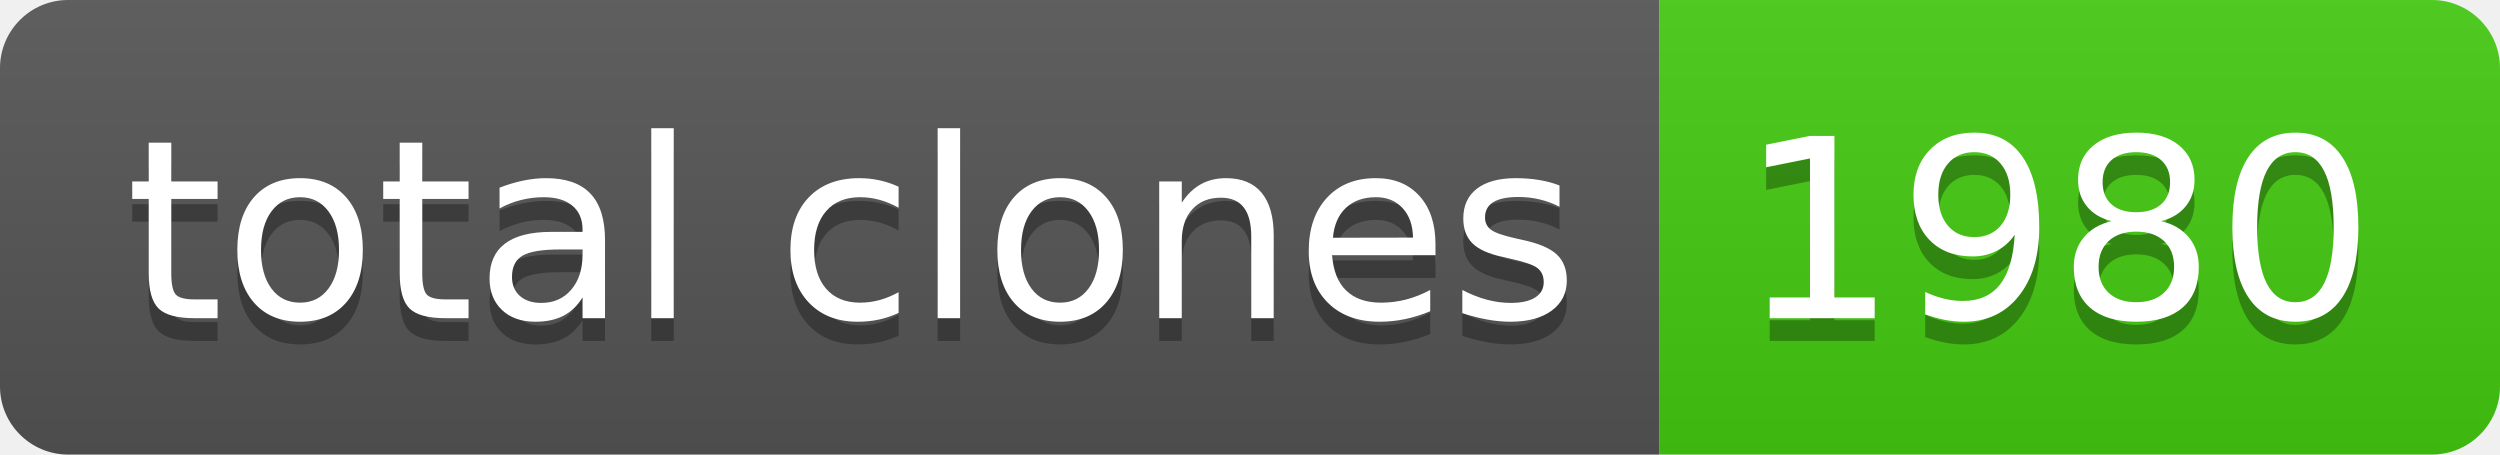
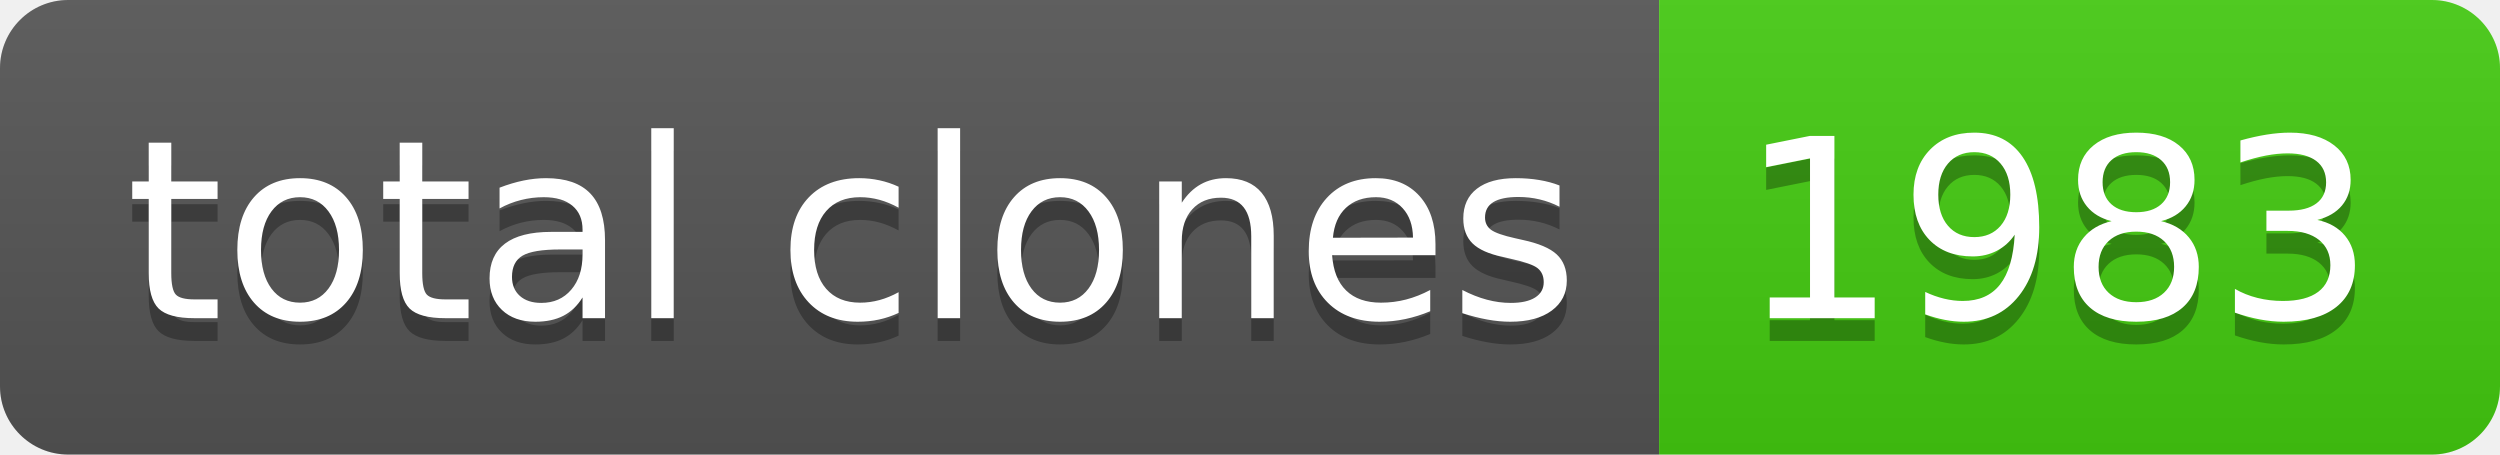
- <svg xmlns="http://www.w3.org/2000/svg" width="110" height="20" role="img" aria-label="total clones: 1980">
+ <svg xmlns="http://www.w3.org/2000/svg" width="110" height="20" role="img" aria-label="total clones: 1983">
  <linearGradient id="s" x2="0" y2="100%">
    <stop offset="0" stop-color="#bbb" stop-opacity=".1" />
    <stop offset="1" stop-opacity=".1" />
  </linearGradient>
  <clipPath id="r">
    <rect width="110" height="20" rx="3" fill="#fff" />
  </clipPath>
  <g clip-path="url(#r)">
    <rect width="73" height="20" fill="#555" />
    <rect x="73" width="37" height="20" fill="#4c1" />
    <rect width="110" height="20" fill="url(#s)" />
  </g>
  <g fill="#fff" text-anchor="middle" font-family="Verdana,Geneva,DejaVu Sans,sans-serif" text-rendering="geometricPrecision" font-size="110">
    <text aria-hidden="true" x="375" y="150" fill="#010101" fill-opacity=".3" transform="scale(.1)" textLength="630">total clones</text>
    <text x="375" y="140" transform="scale(.1)" fill="#fff" textLength="630">total clones</text>
-     <text aria-hidden="true" x="905" y="150" fill="#010101" fill-opacity=".3" transform="scale(.1)" textLength="270">1980</text>
-     <text x="905" y="140" transform="scale(.1)" fill="#fff" textLength="270">1980</text>
+     <text aria-hidden="true" x="905" y="150" fill="#010101" fill-opacity=".3" transform="scale(.1)" textLength="270">1983</text>
+     <text x="905" y="140" transform="scale(.1)" fill="#fff" textLength="270">1983</text>
  </g>
</svg>
